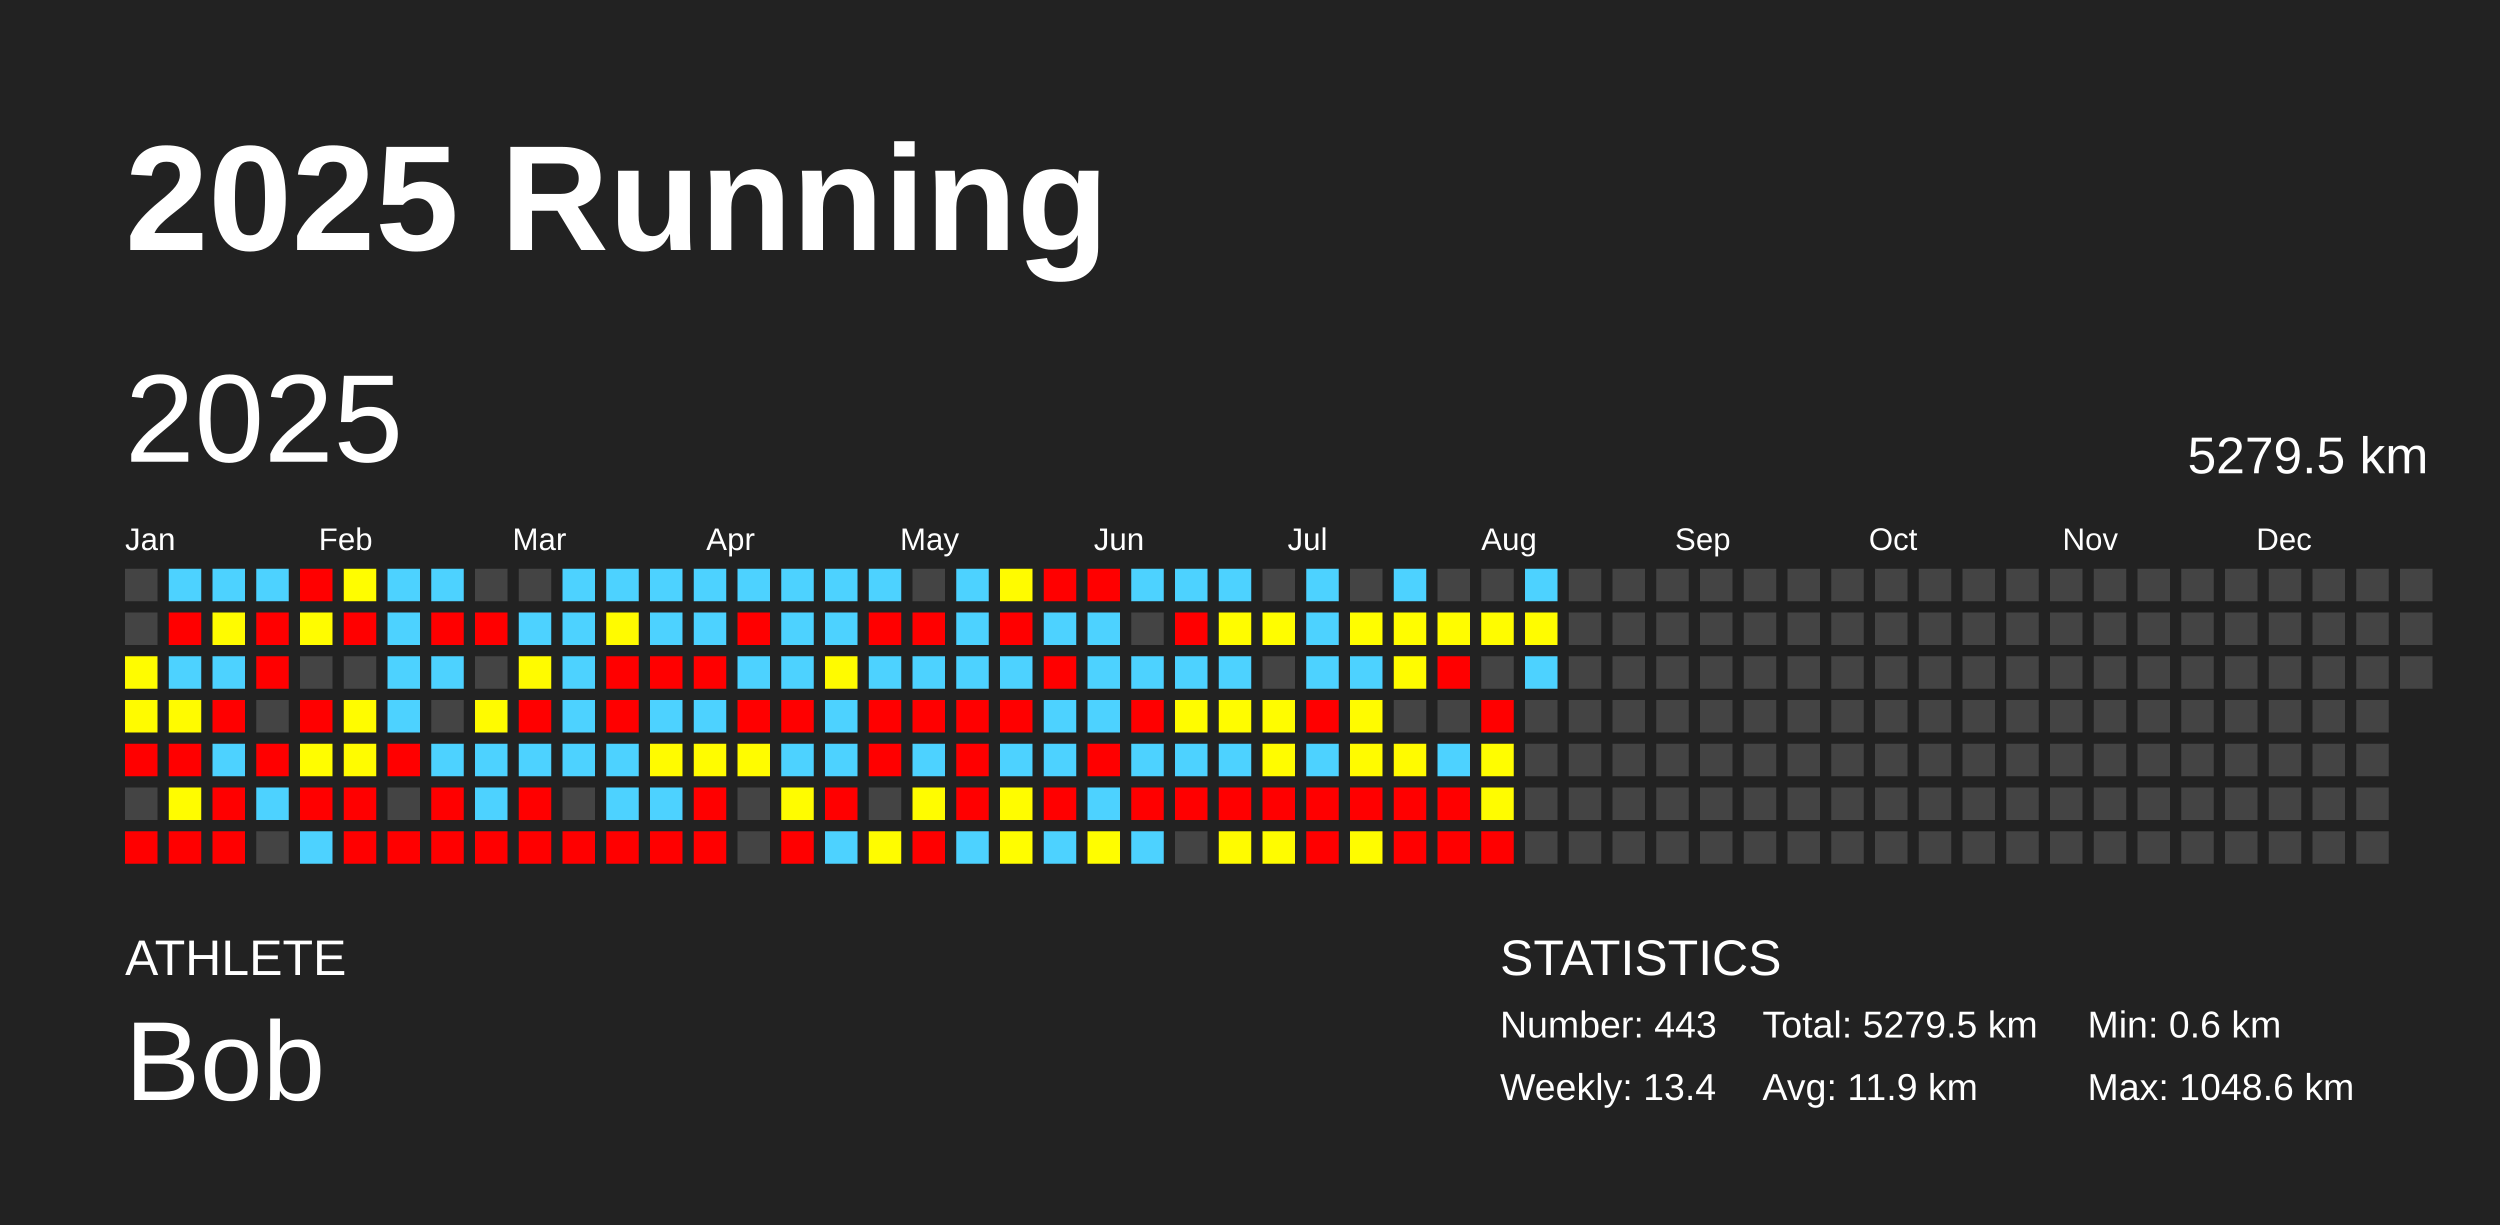
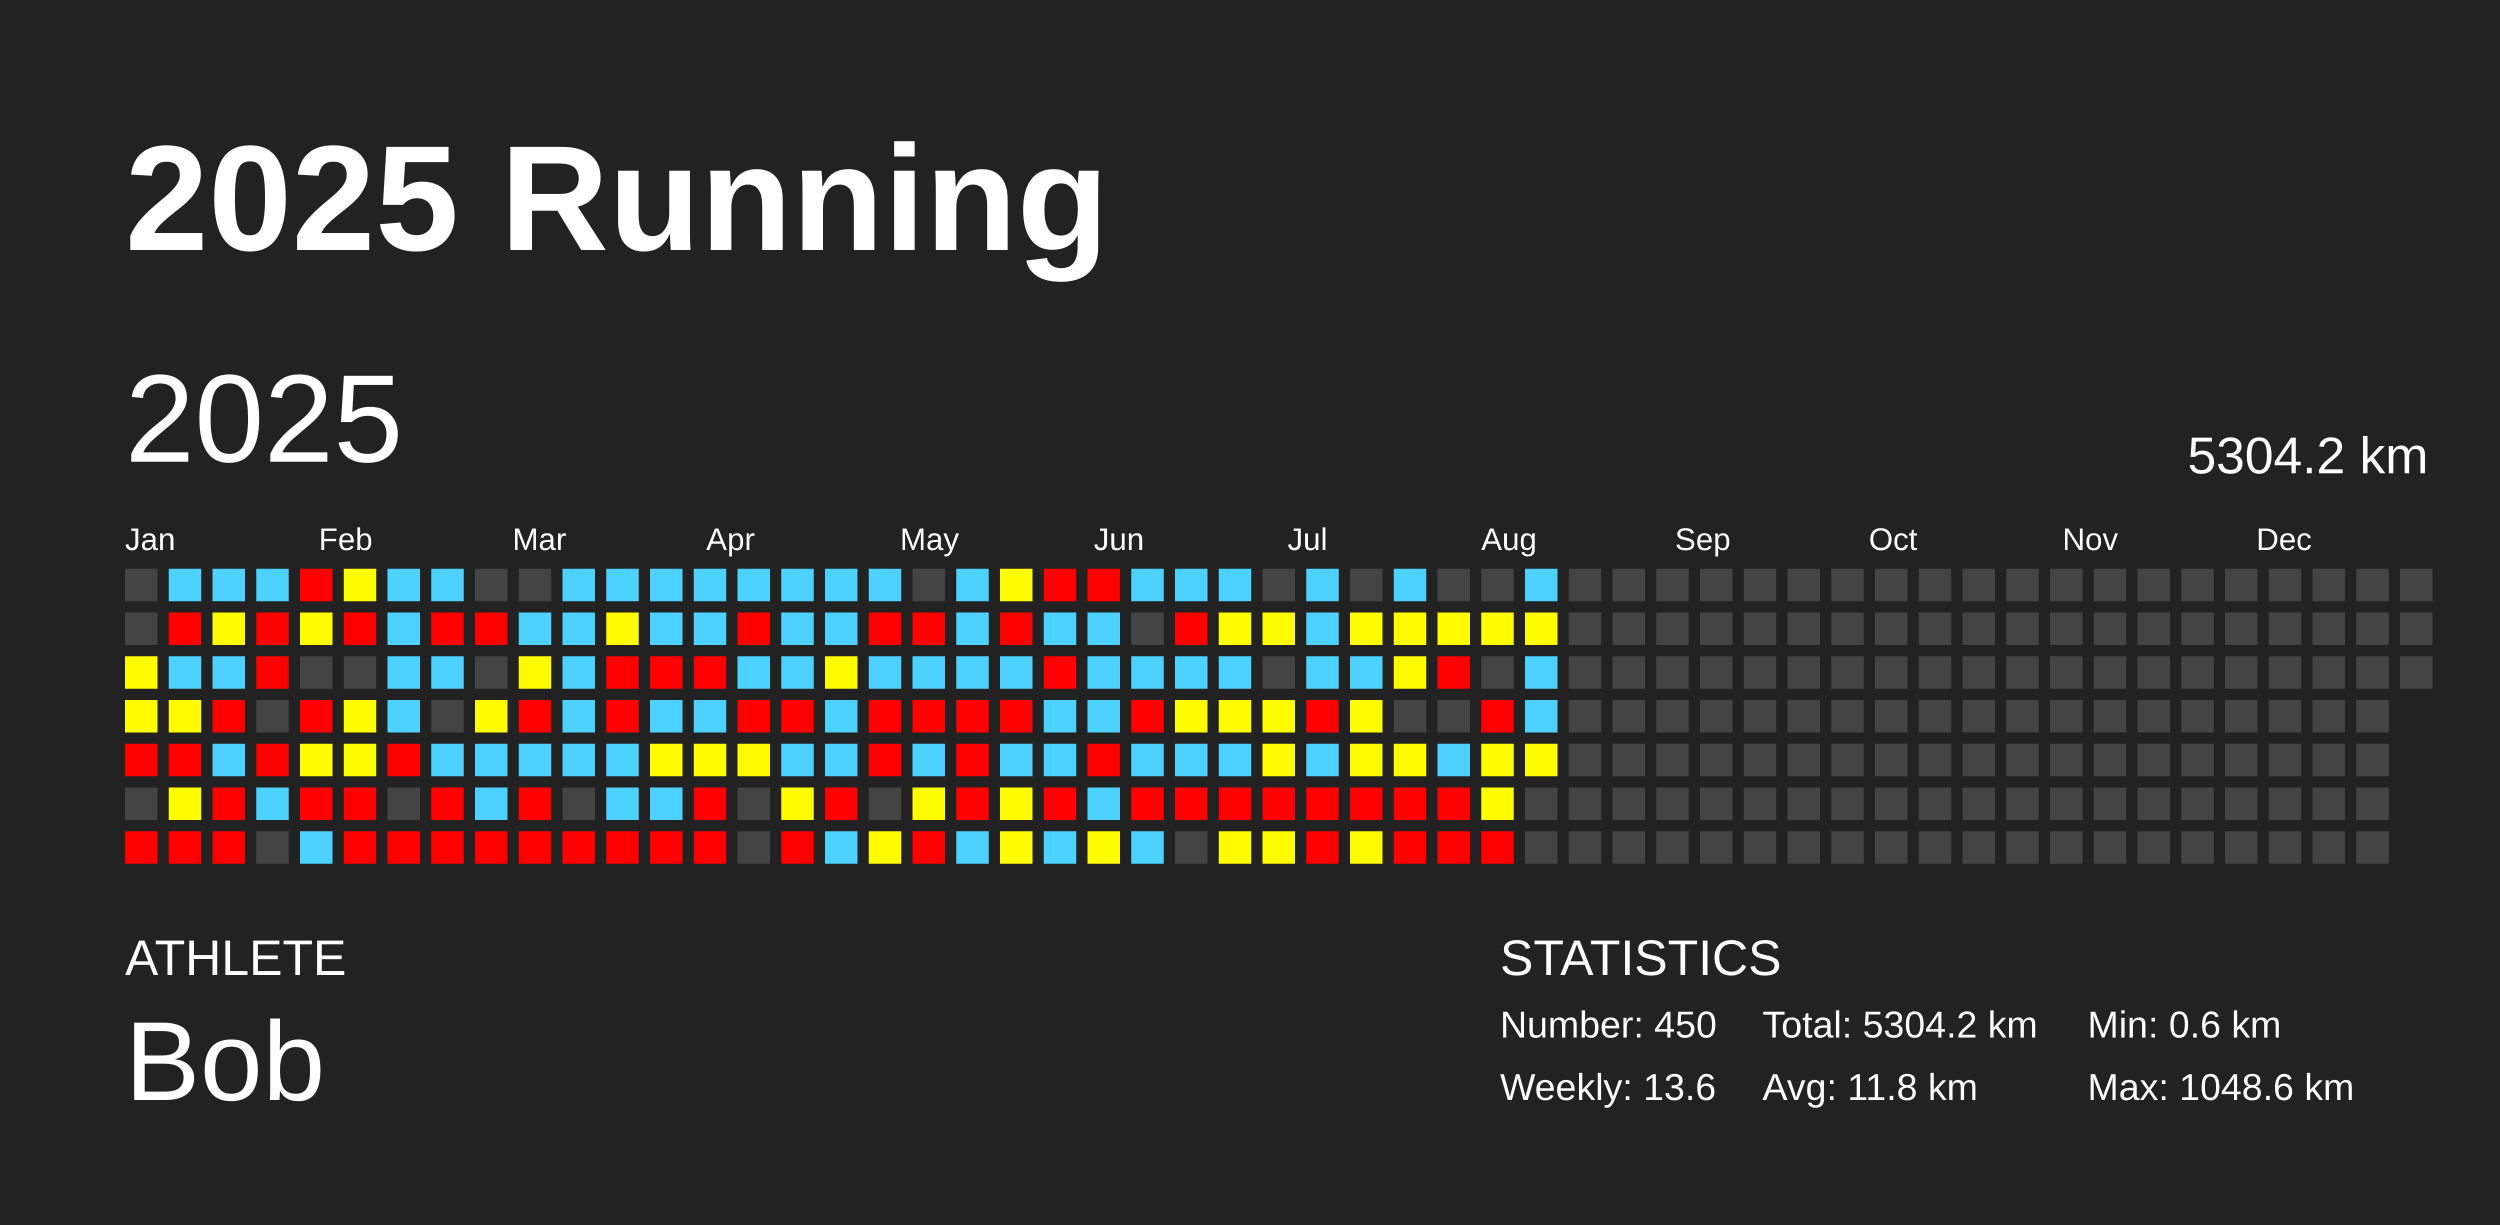
<svg xmlns="http://www.w3.org/2000/svg" baseProfile="full" height="98mm" version="1.1" viewBox="0,0,200,98" width="200mm">
  <defs />
  <rect fill="#222222" height="98" width="200" x="0" y="0" />
  <text fill="#FFFFFF" style="font-size:12px; font-family:Arial; font-weight:bold;" x="10" y="20">2025 Running</text>
  <text fill="#FFFFFF" style="font-size:4px; font-family:Arial" x="10" y="78">ATHLETE</text>
  <text fill="#FFFFFF" style="font-size:9px; font-family:Arial" x="10" y="88">Bob</text>
  <text fill="#FFFFFF" style="font-size:4px; font-family:Arial" x="120" y="78">STATISTICS</text>
-   <text fill="#FFFFFF" style="font-size:3px; font-family:Arial" x="120" y="83">Number: 443</text>
-   <text fill="#FFFFFF" style="font-size:3px; font-family:Arial" x="120" y="88">Weekly: 13.4</text>
-   <text fill="#FFFFFF" style="font-size:3px; font-family:Arial" x="141" y="83">Total: 5279.5 km</text>
-   <text fill="#FFFFFF" style="font-size:3px; font-family:Arial" x="141" y="88">Avg: 11.9 km</text>
+   <text fill="#FFFFFF" style="font-size:3px; font-family:Arial" x="120" y="83">Number: 450</text>
+   <text fill="#FFFFFF" style="font-size:3px; font-family:Arial" x="120" y="88">Weekly: 13.6</text>
+   <text fill="#FFFFFF" style="font-size:3px; font-family:Arial" x="141" y="83">Total: 5304.2 km</text>
+   <text fill="#FFFFFF" style="font-size:3px; font-family:Arial" x="141" y="88">Avg: 11.8 km</text>
  <text fill="#FFFFFF" style="font-size:3px; font-family:Arial" x="167" y="83">Min: 0.6 km</text>
  <text fill="#FFFFFF" style="font-size:3px; font-family:Arial" x="167" y="88">Max: 1048.6 km</text>
  <text dominant-baseline="hanging" fill="#FFFFFF" style="font-size:10.0px; font-family:Arial;" x="10" y="30">2025</text>
-   <text dominant-baseline="hanging" fill="#FFFFFF" style="font-size:4.125px; font-family:Arial;" x="175" y="35">5279.5 km</text>
+   <text dominant-baseline="hanging" fill="#FFFFFF" style="font-size:4.125px; font-family:Arial;" x="175" y="35">5304.2 km</text>
  <text fill="#FFFFFF" style="font-size:2.5px; font-family:Arial" x="10.0" y="44">Jan</text>
  <text fill="#FFFFFF" style="font-size:2.5px; font-family:Arial" x="25.5" y="44">Feb</text>
  <text fill="#FFFFFF" style="font-size:2.5px; font-family:Arial" x="41.0" y="44">Mar</text>
  <text fill="#FFFFFF" style="font-size:2.5px; font-family:Arial" x="56.5" y="44">Apr</text>
  <text fill="#FFFFFF" style="font-size:2.5px; font-family:Arial" x="72.0" y="44">May</text>
  <text fill="#FFFFFF" style="font-size:2.5px; font-family:Arial" x="87.5" y="44">Jun</text>
  <text fill="#FFFFFF" style="font-size:2.5px; font-family:Arial" x="103.0" y="44">Jul</text>
  <text fill="#FFFFFF" style="font-size:2.5px; font-family:Arial" x="118.5" y="44">Aug</text>
  <text fill="#FFFFFF" style="font-size:2.5px; font-family:Arial" x="134.0" y="44">Sep</text>
  <text fill="#FFFFFF" style="font-size:2.5px; font-family:Arial" x="149.5" y="44">Oct</text>
  <text fill="#FFFFFF" style="font-size:2.5px; font-family:Arial" x="165.0" y="44">Nov</text>
  <text fill="#FFFFFF" style="font-size:2.5px; font-family:Arial" x="180.5" y="44">Dec</text>
  <rect fill="#444444" height="2.6" width="2.6" x="10.0" y="45.5" />
  <rect fill="#444444" height="2.6" width="2.6" x="10.0" y="49.0" />
  <rect fill="#fffc00" height="2.6" width="2.6" x="10.0" y="52.5" />
  <rect fill="#fffb00" height="2.6" width="2.6" x="10.0" y="56.0" />
  <rect fill="red" height="2.6" width="2.6" x="10.0" y="59.5" />
  <rect fill="#444444" height="2.6" width="2.6" x="10.0" y="63.0" />
  <rect fill="red" height="2.6" width="2.6" x="10.0" y="66.5" />
  <rect fill="#4dd2ff" height="2.6" width="2.6" x="13.5" y="45.5" />
  <rect fill="red" height="2.6" width="2.6" x="13.5" y="49.0" />
  <rect fill="#4dd2ff" height="2.6" width="2.6" x="13.5" y="52.5" />
  <rect fill="#fffb00" height="2.6" width="2.6" x="13.5" y="56.0" />
  <rect fill="red" height="2.6" width="2.6" x="13.5" y="59.5" />
  <rect fill="#fffc00" height="2.6" width="2.6" x="13.5" y="63.0" />
  <rect fill="red" height="2.6" width="2.6" x="13.5" y="66.5" />
  <rect fill="#4dd2ff" height="2.6" width="2.6" x="17.0" y="45.5" />
  <rect fill="#fffb00" height="2.6" width="2.6" x="17.0" y="49.0" />
  <rect fill="#4dd2ff" height="2.6" width="2.6" x="17.0" y="52.5" />
  <rect fill="red" height="2.6" width="2.6" x="17.0" y="56.0" />
  <rect fill="#4dd2ff" height="2.6" width="2.6" x="17.0" y="59.5" />
  <rect fill="red" height="2.6" width="2.6" x="17.0" y="63.0" />
  <rect fill="red" height="2.6" width="2.6" x="17.0" y="66.5" />
  <rect fill="#4dd2ff" height="2.6" width="2.6" x="20.5" y="45.5" />
  <rect fill="red" height="2.6" width="2.6" x="20.5" y="49.0" />
  <rect fill="red" height="2.6" width="2.6" x="20.5" y="52.5" />
  <rect fill="#444444" height="2.6" width="2.6" x="20.5" y="56.0" />
  <rect fill="red" height="2.6" width="2.6" x="20.5" y="59.5" />
  <rect fill="#4dd2ff" height="2.6" width="2.6" x="20.5" y="63.0" />
  <rect fill="#444444" height="2.6" width="2.6" x="20.5" y="66.5" />
  <rect fill="red" height="2.6" width="2.6" x="24.0" y="45.5" />
  <rect fill="#fffc00" height="2.6" width="2.6" x="24.0" y="49.0" />
  <rect fill="#444444" height="2.6" width="2.6" x="24.0" y="52.5" />
  <rect fill="red" height="2.6" width="2.6" x="24.0" y="56.0" />
  <rect fill="#fffd00" height="2.6" width="2.6" x="24.0" y="59.5" />
  <rect fill="red" height="2.6" width="2.6" x="24.0" y="63.0" />
  <rect fill="#4dd2ff" height="2.6" width="2.6" x="24.0" y="66.5" />
  <rect fill="#fffd00" height="2.6" width="2.6" x="27.5" y="45.5" />
  <rect fill="red" height="2.6" width="2.6" x="27.5" y="49.0" />
  <rect fill="#444444" height="2.6" width="2.6" x="27.5" y="52.5" />
  <rect fill="#fffc00" height="2.6" width="2.6" x="27.5" y="56.0" />
  <rect fill="#fffc00" height="2.6" width="2.6" x="27.5" y="59.5" />
  <rect fill="red" height="2.6" width="2.6" x="27.5" y="63.0" />
  <rect fill="red" height="2.6" width="2.6" x="27.5" y="66.5" />
  <rect fill="#4dd2ff" height="2.6" width="2.6" x="31.0" y="45.5" />
  <rect fill="#4dd2ff" height="2.6" width="2.6" x="31.0" y="49.0" />
  <rect fill="#4dd2ff" height="2.6" width="2.6" x="31.0" y="52.5" />
  <rect fill="#4dd2ff" height="2.6" width="2.6" x="31.0" y="56.0" />
  <rect fill="red" height="2.6" width="2.6" x="31.0" y="59.5" />
  <rect fill="#444444" height="2.6" width="2.6" x="31.0" y="63.0" />
  <rect fill="red" height="2.6" width="2.6" x="31.0" y="66.5" />
  <rect fill="#4dd2ff" height="2.6" width="2.6" x="34.5" y="45.5" />
  <rect fill="red" height="2.6" width="2.6" x="34.5" y="49.0" />
  <rect fill="#4dd2ff" height="2.6" width="2.6" x="34.5" y="52.5" />
  <rect fill="#444444" height="2.6" width="2.6" x="34.5" y="56.0" />
  <rect fill="#4dd2ff" height="2.6" width="2.6" x="34.5" y="59.5" />
  <rect fill="red" height="2.6" width="2.6" x="34.5" y="63.0" />
  <rect fill="red" height="2.6" width="2.6" x="34.5" y="66.5" />
  <rect fill="#444444" height="2.6" width="2.6" x="38.0" y="45.5" />
  <rect fill="red" height="2.6" width="2.6" x="38.0" y="49.0" />
  <rect fill="#444444" height="2.6" width="2.6" x="38.0" y="52.5" />
  <rect fill="#fffb00" height="2.6" width="2.6" x="38.0" y="56.0" />
  <rect fill="#4dd2ff" height="2.6" width="2.6" x="38.0" y="59.5" />
  <rect fill="#4dd2ff" height="2.6" width="2.6" x="38.0" y="63.0" />
  <rect fill="red" height="2.6" width="2.6" x="38.0" y="66.5" />
  <rect fill="#444444" height="2.6" width="2.6" x="41.5" y="45.5" />
  <rect fill="#4dd2ff" height="2.6" width="2.6" x="41.5" y="49.0" />
  <rect fill="#fffb00" height="2.6" width="2.6" x="41.5" y="52.5" />
  <rect fill="red" height="2.6" width="2.6" x="41.5" y="56.0" />
  <rect fill="#4dd2ff" height="2.6" width="2.6" x="41.5" y="59.5" />
  <rect fill="red" height="2.6" width="2.6" x="41.5" y="63.0" />
  <rect fill="red" height="2.6" width="2.6" x="41.5" y="66.5" />
  <rect fill="#4dd2ff" height="2.6" width="2.6" x="45.0" y="45.5" />
  <rect fill="#4dd2ff" height="2.6" width="2.6" x="45.0" y="49.0" />
  <rect fill="#4dd2ff" height="2.6" width="2.6" x="45.0" y="52.5" />
  <rect fill="#4dd2ff" height="2.6" width="2.6" x="45.0" y="56.0" />
  <rect fill="#4dd2ff" height="2.6" width="2.6" x="45.0" y="59.5" />
  <rect fill="#444444" height="2.6" width="2.6" x="45.0" y="63.0" />
  <rect fill="red" height="2.6" width="2.6" x="45.0" y="66.5" />
  <rect fill="#4dd2ff" height="2.6" width="2.6" x="48.5" y="45.5" />
  <rect fill="#fffb00" height="2.6" width="2.6" x="48.5" y="49.0" />
  <rect fill="red" height="2.6" width="2.6" x="48.5" y="52.5" />
  <rect fill="red" height="2.6" width="2.6" x="48.5" y="56.0" />
  <rect fill="#4dd2ff" height="2.6" width="2.6" x="48.5" y="59.5" />
  <rect fill="#4dd2ff" height="2.6" width="2.6" x="48.5" y="63.0" />
  <rect fill="red" height="2.6" width="2.6" x="48.5" y="66.5" />
  <rect fill="#4dd2ff" height="2.6" width="2.6" x="52.0" y="45.5" />
  <rect fill="#4dd2ff" height="2.6" width="2.6" x="52.0" y="49.0" />
  <rect fill="red" height="2.6" width="2.6" x="52.0" y="52.5" />
  <rect fill="#4dd2ff" height="2.6" width="2.6" x="52.0" y="56.0" />
  <rect fill="#fffb00" height="2.6" width="2.6" x="52.0" y="59.5" />
  <rect fill="#4dd2ff" height="2.6" width="2.6" x="52.0" y="63.0" />
  <rect fill="red" height="2.6" width="2.6" x="52.0" y="66.5" />
  <rect fill="#4dd2ff" height="2.6" width="2.6" x="55.5" y="45.5" />
  <rect fill="#4dd2ff" height="2.6" width="2.6" x="55.5" y="49.0" />
  <rect fill="red" height="2.6" width="2.6" x="55.5" y="52.5" />
  <rect fill="#4dd2ff" height="2.6" width="2.6" x="55.5" y="56.0" />
  <rect fill="#fffc00" height="2.6" width="2.6" x="55.5" y="59.5" />
  <rect fill="red" height="2.6" width="2.6" x="55.5" y="63.0" />
  <rect fill="red" height="2.6" width="2.6" x="55.5" y="66.5" />
  <rect fill="#4dd2ff" height="2.6" width="2.6" x="59.0" y="45.5" />
  <rect fill="red" height="2.6" width="2.6" x="59.0" y="49.0" />
  <rect fill="#4dd2ff" height="2.6" width="2.6" x="59.0" y="52.5" />
  <rect fill="red" height="2.6" width="2.6" x="59.0" y="56.0" />
  <rect fill="#fffc00" height="2.6" width="2.6" x="59.0" y="59.5" />
  <rect fill="#444444" height="2.6" width="2.6" x="59.0" y="63.0" />
  <rect fill="#444444" height="2.6" width="2.6" x="59.0" y="66.5" />
  <rect fill="#4dd2ff" height="2.6" width="2.6" x="62.5" y="45.5" />
  <rect fill="#4dd2ff" height="2.6" width="2.6" x="62.5" y="49.0" />
  <rect fill="#4dd2ff" height="2.6" width="2.6" x="62.5" y="52.5" />
  <rect fill="red" height="2.6" width="2.6" x="62.5" y="56.0" />
  <rect fill="#4dd2ff" height="2.6" width="2.6" x="62.5" y="59.5" />
  <rect fill="#fffc00" height="2.6" width="2.6" x="62.5" y="63.0" />
  <rect fill="red" height="2.6" width="2.6" x="62.5" y="66.5" />
  <rect fill="#4dd2ff" height="2.6" width="2.6" x="66.0" y="45.5" />
  <rect fill="#4dd2ff" height="2.6" width="2.6" x="66.0" y="49.0" />
  <rect fill="#fffb00" height="2.6" width="2.6" x="66.0" y="52.5" />
  <rect fill="#4dd2ff" height="2.6" width="2.6" x="66.0" y="56.0" />
  <rect fill="#4dd2ff" height="2.6" width="2.6" x="66.0" y="59.5" />
  <rect fill="red" height="2.6" width="2.6" x="66.0" y="63.0" />
  <rect fill="#4dd2ff" height="2.6" width="2.6" x="66.0" y="66.5" />
  <rect fill="#4dd2ff" height="2.6" width="2.6" x="69.5" y="45.5" />
  <rect fill="red" height="2.6" width="2.6" x="69.5" y="49.0" />
  <rect fill="#4dd2ff" height="2.6" width="2.6" x="69.5" y="52.5" />
  <rect fill="red" height="2.6" width="2.6" x="69.5" y="56.0" />
  <rect fill="red" height="2.6" width="2.6" x="69.5" y="59.5" />
  <rect fill="#444444" height="2.6" width="2.6" x="69.5" y="63.0" />
  <rect fill="#fffc00" height="2.6" width="2.6" x="69.5" y="66.5" />
  <rect fill="#444444" height="2.6" width="2.6" x="73.0" y="45.5" />
  <rect fill="red" height="2.6" width="2.6" x="73.0" y="49.0" />
  <rect fill="#4dd2ff" height="2.6" width="2.6" x="73.0" y="52.5" />
  <rect fill="red" height="2.6" width="2.6" x="73.0" y="56.0" />
  <rect fill="#4dd2ff" height="2.6" width="2.6" x="73.0" y="59.5" />
  <rect fill="#fffc00" height="2.6" width="2.6" x="73.0" y="63.0" />
  <rect fill="red" height="2.6" width="2.6" x="73.0" y="66.5" />
  <rect fill="#4dd2ff" height="2.6" width="2.6" x="76.5" y="45.5" />
  <rect fill="#4dd2ff" height="2.6" width="2.6" x="76.5" y="49.0" />
  <rect fill="#4dd2ff" height="2.6" width="2.6" x="76.5" y="52.5" />
  <rect fill="red" height="2.6" width="2.6" x="76.5" y="56.0" />
  <rect fill="red" height="2.6" width="2.6" x="76.5" y="59.5" />
  <rect fill="red" height="2.6" width="2.6" x="76.5" y="63.0" />
  <rect fill="#4dd2ff" height="2.6" width="2.6" x="76.5" y="66.5" />
  <rect fill="#fffb00" height="2.6" width="2.6" x="80.0" y="45.5" />
  <rect fill="red" height="2.6" width="2.6" x="80.0" y="49.0" />
  <rect fill="#4dd2ff" height="2.6" width="2.6" x="80.0" y="52.5" />
  <rect fill="red" height="2.6" width="2.6" x="80.0" y="56.0" />
  <rect fill="#4dd2ff" height="2.6" width="2.6" x="80.0" y="59.5" />
  <rect fill="#fffc00" height="2.6" width="2.6" x="80.0" y="63.0" />
  <rect fill="#fffd00" height="2.6" width="2.6" x="80.0" y="66.5" />
  <rect fill="red" height="2.6" width="2.6" x="83.5" y="45.5" />
  <rect fill="#4dd2ff" height="2.6" width="2.6" x="83.5" y="49.0" />
  <rect fill="red" height="2.6" width="2.6" x="83.5" y="52.5" />
  <rect fill="#4dd2ff" height="2.6" width="2.6" x="83.5" y="56.0" />
  <rect fill="#4dd2ff" height="2.6" width="2.6" x="83.5" y="59.5" />
  <rect fill="red" height="2.6" width="2.6" x="83.5" y="63.0" />
  <rect fill="#4dd2ff" height="2.6" width="2.6" x="83.5" y="66.5" />
  <rect fill="red" height="2.6" width="2.6" x="87.0" y="45.5" />
  <rect fill="#4dd2ff" height="2.6" width="2.6" x="87.0" y="49.0" />
  <rect fill="#4dd2ff" height="2.6" width="2.6" x="87.0" y="52.5" />
  <rect fill="#4dd2ff" height="2.6" width="2.6" x="87.0" y="56.0" />
  <rect fill="red" height="2.6" width="2.6" x="87.0" y="59.5" />
  <rect fill="#4dd2ff" height="2.6" width="2.6" x="87.0" y="63.0" />
  <rect fill="#fffd00" height="2.6" width="2.6" x="87.0" y="66.5" />
  <rect fill="#4dd2ff" height="2.6" width="2.6" x="90.5" y="45.5" />
  <rect fill="#444444" height="2.6" width="2.6" x="90.5" y="49.0" />
  <rect fill="#4dd2ff" height="2.6" width="2.6" x="90.5" y="52.5" />
  <rect fill="red" height="2.6" width="2.6" x="90.5" y="56.0" />
  <rect fill="#4dd2ff" height="2.6" width="2.6" x="90.5" y="59.5" />
  <rect fill="red" height="2.6" width="2.6" x="90.5" y="63.0" />
  <rect fill="#4dd2ff" height="2.6" width="2.6" x="90.5" y="66.5" />
  <rect fill="#4dd2ff" height="2.6" width="2.6" x="94.0" y="45.5" />
  <rect fill="red" height="2.6" width="2.6" x="94.0" y="49.0" />
  <rect fill="#4dd2ff" height="2.6" width="2.6" x="94.0" y="52.5" />
  <rect fill="#fffc00" height="2.6" width="2.6" x="94.0" y="56.0" />
  <rect fill="#4dd2ff" height="2.6" width="2.6" x="94.0" y="59.5" />
  <rect fill="red" height="2.6" width="2.6" x="94.0" y="63.0" />
  <rect fill="#444444" height="2.6" width="2.6" x="94.0" y="66.5" />
  <rect fill="#4dd2ff" height="2.6" width="2.6" x="97.5" y="45.5" />
  <rect fill="#fffc00" height="2.6" width="2.6" x="97.5" y="49.0" />
  <rect fill="#4dd2ff" height="2.6" width="2.6" x="97.5" y="52.5" />
  <rect fill="#fffc00" height="2.6" width="2.6" x="97.5" y="56.0" />
  <rect fill="#4dd2ff" height="2.6" width="2.6" x="97.5" y="59.5" />
  <rect fill="red" height="2.6" width="2.6" x="97.5" y="63.0" />
  <rect fill="#fffb00" height="2.6" width="2.6" x="97.5" y="66.5" />
  <rect fill="#444444" height="2.6" width="2.6" x="101.0" y="45.5" />
  <rect fill="#fffd00" height="2.6" width="2.6" x="101.0" y="49.0" />
  <rect fill="#444444" height="2.6" width="2.6" x="101.0" y="52.5" />
  <rect fill="#fffc00" height="2.6" width="2.6" x="101.0" y="56.0" />
  <rect fill="#fffc00" height="2.6" width="2.6" x="101.0" y="59.5" />
  <rect fill="red" height="2.6" width="2.6" x="101.0" y="63.0" />
  <rect fill="#fffc00" height="2.6" width="2.6" x="101.0" y="66.5" />
  <rect fill="#4dd2ff" height="2.6" width="2.6" x="104.5" y="45.5" />
  <rect fill="#4dd2ff" height="2.6" width="2.6" x="104.5" y="49.0" />
  <rect fill="#4dd2ff" height="2.6" width="2.6" x="104.5" y="52.5" />
  <rect fill="red" height="2.6" width="2.6" x="104.5" y="56.0" />
  <rect fill="#4dd2ff" height="2.6" width="2.6" x="104.5" y="59.5" />
  <rect fill="red" height="2.6" width="2.6" x="104.5" y="63.0" />
  <rect fill="red" height="2.6" width="2.6" x="104.5" y="66.5" />
  <rect fill="#444444" height="2.6" width="2.6" x="108.0" y="45.5" />
  <rect fill="#fffd00" height="2.6" width="2.6" x="108.0" y="49.0" />
  <rect fill="#4dd2ff" height="2.6" width="2.6" x="108.0" y="52.5" />
  <rect fill="#fffb00" height="2.6" width="2.6" x="108.0" y="56.0" />
  <rect fill="#fffb00" height="2.6" width="2.6" x="108.0" y="59.5" />
  <rect fill="red" height="2.6" width="2.6" x="108.0" y="63.0" />
  <rect fill="#fffc00" height="2.6" width="2.6" x="108.0" y="66.5" />
  <rect fill="#4dd2ff" height="2.6" width="2.6" x="111.5" y="45.5" />
  <rect fill="#fffd00" height="2.6" width="2.6" x="111.5" y="49.0" />
  <rect fill="#fffc00" height="2.6" width="2.6" x="111.5" y="52.5" />
  <rect fill="#444444" height="2.6" width="2.6" x="111.5" y="56.0" />
  <rect fill="#fffb00" height="2.6" width="2.6" x="111.5" y="59.5" />
  <rect fill="red" height="2.6" width="2.6" x="111.5" y="63.0" />
  <rect fill="red" height="2.6" width="2.6" x="111.5" y="66.5" />
  <rect fill="#444444" height="2.6" width="2.6" x="115.0" y="45.5" />
  <rect fill="#fffc00" height="2.6" width="2.6" x="115.0" y="49.0" />
  <rect fill="red" height="2.6" width="2.6" x="115.0" y="52.5" />
  <rect fill="#444444" height="2.6" width="2.6" x="115.0" y="56.0" />
  <rect fill="#4dd2ff" height="2.6" width="2.6" x="115.0" y="59.5" />
  <rect fill="red" height="2.6" width="2.6" x="115.0" y="63.0" />
  <rect fill="red" height="2.6" width="2.6" x="115.0" y="66.5" />
  <rect fill="#444444" height="2.6" width="2.6" x="118.5" y="45.5" />
  <rect fill="#fffc00" height="2.6" width="2.6" x="118.5" y="49.0" />
  <rect fill="#444444" height="2.6" width="2.6" x="118.5" y="52.5" />
  <rect fill="red" height="2.6" width="2.6" x="118.5" y="56.0" />
  <rect fill="#fffd00" height="2.6" width="2.6" x="118.5" y="59.5" />
  <rect fill="#fffc00" height="2.6" width="2.6" x="118.5" y="63.0" />
  <rect fill="red" height="2.6" width="2.6" x="118.5" y="66.5" />
  <rect fill="#4dd2ff" height="2.6" width="2.6" x="122.0" y="45.5" />
  <rect fill="#fffc00" height="2.6" width="2.6" x="122.0" y="49.0" />
  <rect fill="#4dd2ff" height="2.6" width="2.6" x="122.0" y="52.5" />
-   <rect fill="#444444" height="2.6" width="2.6" x="122.0" y="56.0" />
-   <rect fill="#444444" height="2.6" width="2.6" x="122.0" y="59.5" />
+   <rect fill="#4dd2ff" height="2.6" width="2.6" x="122.0" y="56.0" />
+   <rect fill="#fffb00" height="2.6" width="2.6" x="122.0" y="59.5" />
  <rect fill="#444444" height="2.6" width="2.6" x="122.0" y="63.0" />
  <rect fill="#444444" height="2.6" width="2.6" x="122.0" y="66.5" />
  <rect fill="#444444" height="2.6" width="2.6" x="125.5" y="45.5" />
  <rect fill="#444444" height="2.6" width="2.6" x="125.5" y="49.0" />
  <rect fill="#444444" height="2.6" width="2.6" x="125.5" y="52.5" />
  <rect fill="#444444" height="2.6" width="2.6" x="125.5" y="56.0" />
  <rect fill="#444444" height="2.6" width="2.6" x="125.5" y="59.5" />
  <rect fill="#444444" height="2.6" width="2.6" x="125.5" y="63.0" />
  <rect fill="#444444" height="2.6" width="2.6" x="125.5" y="66.5" />
  <rect fill="#444444" height="2.6" width="2.6" x="129.0" y="45.5" />
  <rect fill="#444444" height="2.6" width="2.6" x="129.0" y="49.0" />
  <rect fill="#444444" height="2.6" width="2.6" x="129.0" y="52.5" />
  <rect fill="#444444" height="2.6" width="2.6" x="129.0" y="56.0" />
  <rect fill="#444444" height="2.6" width="2.6" x="129.0" y="59.5" />
  <rect fill="#444444" height="2.6" width="2.6" x="129.0" y="63.0" />
  <rect fill="#444444" height="2.6" width="2.6" x="129.0" y="66.5" />
  <rect fill="#444444" height="2.6" width="2.6" x="132.5" y="45.5" />
  <rect fill="#444444" height="2.6" width="2.6" x="132.5" y="49.0" />
  <rect fill="#444444" height="2.6" width="2.6" x="132.5" y="52.5" />
  <rect fill="#444444" height="2.6" width="2.6" x="132.5" y="56.0" />
  <rect fill="#444444" height="2.6" width="2.6" x="132.5" y="59.5" />
  <rect fill="#444444" height="2.6" width="2.6" x="132.5" y="63.0" />
  <rect fill="#444444" height="2.6" width="2.6" x="132.5" y="66.5" />
  <rect fill="#444444" height="2.6" width="2.6" x="136.0" y="45.5" />
  <rect fill="#444444" height="2.6" width="2.6" x="136.0" y="49.0" />
  <rect fill="#444444" height="2.6" width="2.6" x="136.0" y="52.5" />
  <rect fill="#444444" height="2.6" width="2.6" x="136.0" y="56.0" />
  <rect fill="#444444" height="2.6" width="2.6" x="136.0" y="59.5" />
  <rect fill="#444444" height="2.6" width="2.6" x="136.0" y="63.0" />
  <rect fill="#444444" height="2.6" width="2.6" x="136.0" y="66.5" />
  <rect fill="#444444" height="2.6" width="2.6" x="139.5" y="45.5" />
  <rect fill="#444444" height="2.6" width="2.6" x="139.5" y="49.0" />
  <rect fill="#444444" height="2.6" width="2.6" x="139.5" y="52.5" />
  <rect fill="#444444" height="2.6" width="2.6" x="139.5" y="56.0" />
  <rect fill="#444444" height="2.6" width="2.6" x="139.5" y="59.5" />
  <rect fill="#444444" height="2.6" width="2.6" x="139.5" y="63.0" />
  <rect fill="#444444" height="2.6" width="2.6" x="139.5" y="66.5" />
  <rect fill="#444444" height="2.6" width="2.6" x="143.0" y="45.5" />
  <rect fill="#444444" height="2.6" width="2.6" x="143.0" y="49.0" />
  <rect fill="#444444" height="2.6" width="2.6" x="143.0" y="52.5" />
  <rect fill="#444444" height="2.6" width="2.6" x="143.0" y="56.0" />
  <rect fill="#444444" height="2.6" width="2.6" x="143.0" y="59.5" />
  <rect fill="#444444" height="2.6" width="2.6" x="143.0" y="63.0" />
  <rect fill="#444444" height="2.6" width="2.6" x="143.0" y="66.5" />
  <rect fill="#444444" height="2.6" width="2.6" x="146.5" y="45.5" />
  <rect fill="#444444" height="2.6" width="2.6" x="146.5" y="49.0" />
  <rect fill="#444444" height="2.6" width="2.6" x="146.5" y="52.5" />
  <rect fill="#444444" height="2.6" width="2.6" x="146.5" y="56.0" />
  <rect fill="#444444" height="2.6" width="2.6" x="146.5" y="59.5" />
  <rect fill="#444444" height="2.6" width="2.6" x="146.5" y="63.0" />
  <rect fill="#444444" height="2.6" width="2.6" x="146.5" y="66.5" />
  <rect fill="#444444" height="2.6" width="2.6" x="150.0" y="45.5" />
  <rect fill="#444444" height="2.6" width="2.6" x="150.0" y="49.0" />
  <rect fill="#444444" height="2.6" width="2.6" x="150.0" y="52.5" />
  <rect fill="#444444" height="2.6" width="2.6" x="150.0" y="56.0" />
  <rect fill="#444444" height="2.6" width="2.6" x="150.0" y="59.5" />
  <rect fill="#444444" height="2.6" width="2.6" x="150.0" y="63.0" />
  <rect fill="#444444" height="2.6" width="2.6" x="150.0" y="66.5" />
  <rect fill="#444444" height="2.6" width="2.6" x="153.5" y="45.5" />
  <rect fill="#444444" height="2.6" width="2.6" x="153.5" y="49.0" />
  <rect fill="#444444" height="2.6" width="2.6" x="153.5" y="52.5" />
  <rect fill="#444444" height="2.6" width="2.6" x="153.5" y="56.0" />
  <rect fill="#444444" height="2.6" width="2.6" x="153.5" y="59.5" />
  <rect fill="#444444" height="2.6" width="2.6" x="153.5" y="63.0" />
  <rect fill="#444444" height="2.6" width="2.6" x="153.5" y="66.5" />
  <rect fill="#444444" height="2.6" width="2.6" x="157.0" y="45.5" />
  <rect fill="#444444" height="2.6" width="2.6" x="157.0" y="49.0" />
  <rect fill="#444444" height="2.6" width="2.6" x="157.0" y="52.5" />
  <rect fill="#444444" height="2.6" width="2.6" x="157.0" y="56.0" />
  <rect fill="#444444" height="2.6" width="2.6" x="157.0" y="59.5" />
  <rect fill="#444444" height="2.6" width="2.6" x="157.0" y="63.0" />
  <rect fill="#444444" height="2.6" width="2.6" x="157.0" y="66.5" />
  <rect fill="#444444" height="2.6" width="2.6" x="160.5" y="45.5" />
  <rect fill="#444444" height="2.6" width="2.6" x="160.5" y="49.0" />
  <rect fill="#444444" height="2.6" width="2.6" x="160.5" y="52.5" />
  <rect fill="#444444" height="2.6" width="2.6" x="160.5" y="56.0" />
  <rect fill="#444444" height="2.6" width="2.6" x="160.5" y="59.5" />
  <rect fill="#444444" height="2.6" width="2.6" x="160.5" y="63.0" />
  <rect fill="#444444" height="2.6" width="2.6" x="160.5" y="66.5" />
  <rect fill="#444444" height="2.6" width="2.6" x="164.0" y="45.5" />
  <rect fill="#444444" height="2.6" width="2.6" x="164.0" y="49.0" />
  <rect fill="#444444" height="2.6" width="2.6" x="164.0" y="52.5" />
  <rect fill="#444444" height="2.6" width="2.6" x="164.0" y="56.0" />
  <rect fill="#444444" height="2.6" width="2.6" x="164.0" y="59.5" />
  <rect fill="#444444" height="2.6" width="2.6" x="164.0" y="63.0" />
  <rect fill="#444444" height="2.6" width="2.6" x="164.0" y="66.5" />
  <rect fill="#444444" height="2.6" width="2.6" x="167.5" y="45.5" />
  <rect fill="#444444" height="2.6" width="2.6" x="167.5" y="49.0" />
  <rect fill="#444444" height="2.6" width="2.6" x="167.5" y="52.5" />
  <rect fill="#444444" height="2.6" width="2.6" x="167.5" y="56.0" />
  <rect fill="#444444" height="2.6" width="2.6" x="167.5" y="59.5" />
  <rect fill="#444444" height="2.6" width="2.6" x="167.5" y="63.0" />
  <rect fill="#444444" height="2.6" width="2.6" x="167.5" y="66.5" />
  <rect fill="#444444" height="2.6" width="2.6" x="171.0" y="45.5" />
  <rect fill="#444444" height="2.6" width="2.6" x="171.0" y="49.0" />
  <rect fill="#444444" height="2.6" width="2.6" x="171.0" y="52.5" />
  <rect fill="#444444" height="2.6" width="2.6" x="171.0" y="56.0" />
  <rect fill="#444444" height="2.6" width="2.6" x="171.0" y="59.5" />
  <rect fill="#444444" height="2.6" width="2.6" x="171.0" y="63.0" />
  <rect fill="#444444" height="2.6" width="2.6" x="171.0" y="66.5" />
  <rect fill="#444444" height="2.6" width="2.6" x="174.5" y="45.5" />
  <rect fill="#444444" height="2.6" width="2.6" x="174.5" y="49.0" />
  <rect fill="#444444" height="2.6" width="2.6" x="174.5" y="52.5" />
  <rect fill="#444444" height="2.6" width="2.6" x="174.5" y="56.0" />
  <rect fill="#444444" height="2.6" width="2.6" x="174.5" y="59.5" />
  <rect fill="#444444" height="2.6" width="2.6" x="174.5" y="63.0" />
  <rect fill="#444444" height="2.6" width="2.6" x="174.5" y="66.5" />
  <rect fill="#444444" height="2.6" width="2.6" x="178.0" y="45.5" />
  <rect fill="#444444" height="2.6" width="2.6" x="178.0" y="49.0" />
  <rect fill="#444444" height="2.6" width="2.6" x="178.0" y="52.5" />
  <rect fill="#444444" height="2.6" width="2.6" x="178.0" y="56.0" />
  <rect fill="#444444" height="2.6" width="2.6" x="178.0" y="59.5" />
  <rect fill="#444444" height="2.6" width="2.6" x="178.0" y="63.0" />
  <rect fill="#444444" height="2.6" width="2.6" x="178.0" y="66.5" />
  <rect fill="#444444" height="2.6" width="2.6" x="181.5" y="45.5" />
  <rect fill="#444444" height="2.6" width="2.6" x="181.5" y="49.0" />
  <rect fill="#444444" height="2.6" width="2.6" x="181.5" y="52.5" />
  <rect fill="#444444" height="2.6" width="2.6" x="181.5" y="56.0" />
  <rect fill="#444444" height="2.6" width="2.6" x="181.5" y="59.5" />
  <rect fill="#444444" height="2.6" width="2.6" x="181.5" y="63.0" />
  <rect fill="#444444" height="2.6" width="2.6" x="181.5" y="66.5" />
  <rect fill="#444444" height="2.6" width="2.6" x="185.0" y="45.5" />
  <rect fill="#444444" height="2.6" width="2.6" x="185.0" y="49.0" />
  <rect fill="#444444" height="2.6" width="2.6" x="185.0" y="52.5" />
  <rect fill="#444444" height="2.6" width="2.6" x="185.0" y="56.0" />
  <rect fill="#444444" height="2.6" width="2.6" x="185.0" y="59.5" />
  <rect fill="#444444" height="2.6" width="2.6" x="185.0" y="63.0" />
  <rect fill="#444444" height="2.6" width="2.6" x="185.0" y="66.5" />
  <rect fill="#444444" height="2.6" width="2.6" x="188.5" y="45.5" />
  <rect fill="#444444" height="2.6" width="2.6" x="188.5" y="49.0" />
  <rect fill="#444444" height="2.6" width="2.6" x="188.5" y="52.5" />
  <rect fill="#444444" height="2.6" width="2.6" x="188.5" y="56.0" />
  <rect fill="#444444" height="2.6" width="2.6" x="188.5" y="59.5" />
  <rect fill="#444444" height="2.6" width="2.6" x="188.5" y="63.0" />
  <rect fill="#444444" height="2.6" width="2.6" x="188.5" y="66.5" />
  <rect fill="#444444" height="2.6" width="2.6" x="192.0" y="45.5" />
  <rect fill="#444444" height="2.6" width="2.6" x="192.0" y="49.0" />
  <rect fill="#444444" height="2.6" width="2.6" x="192.0" y="52.5" />
</svg>
